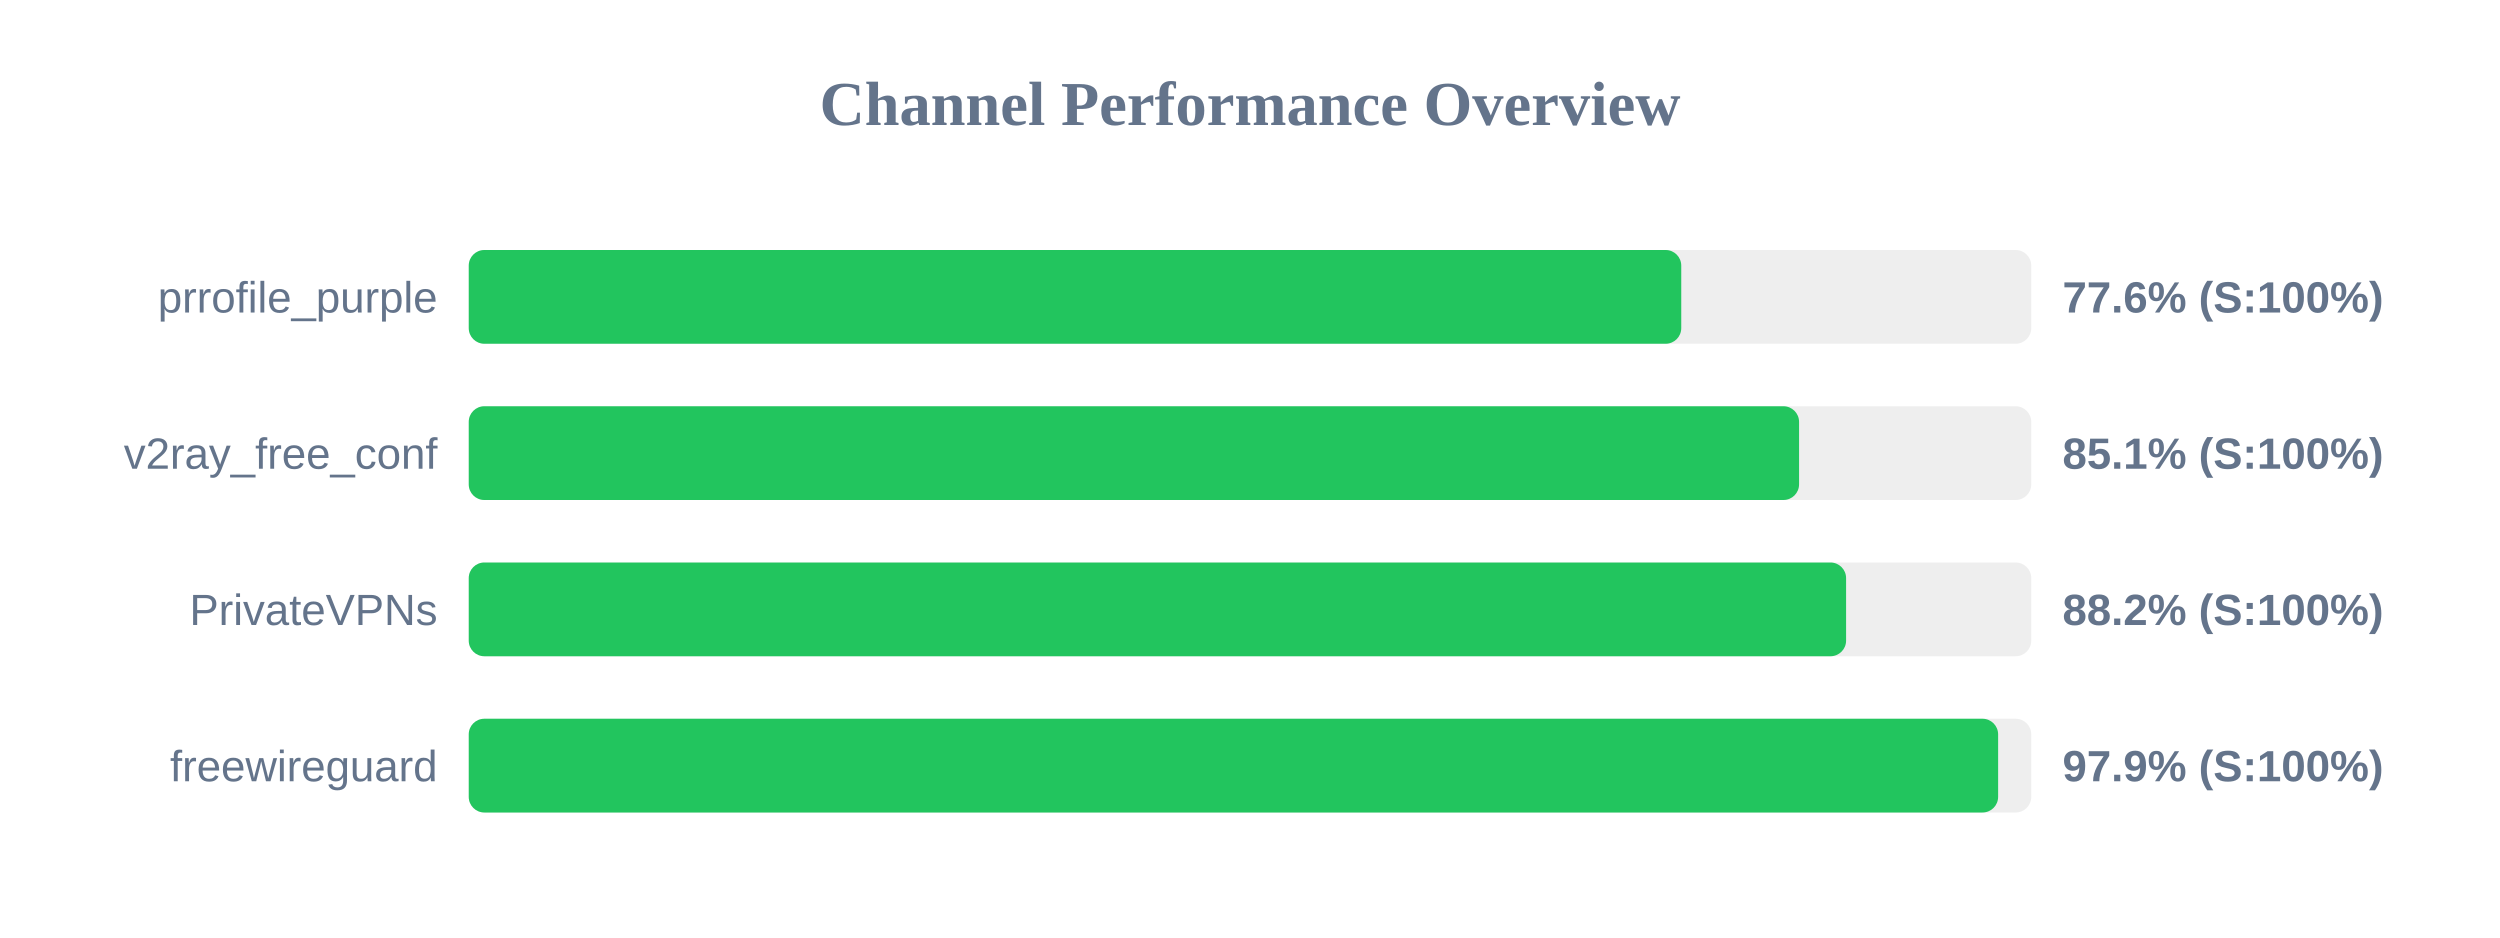
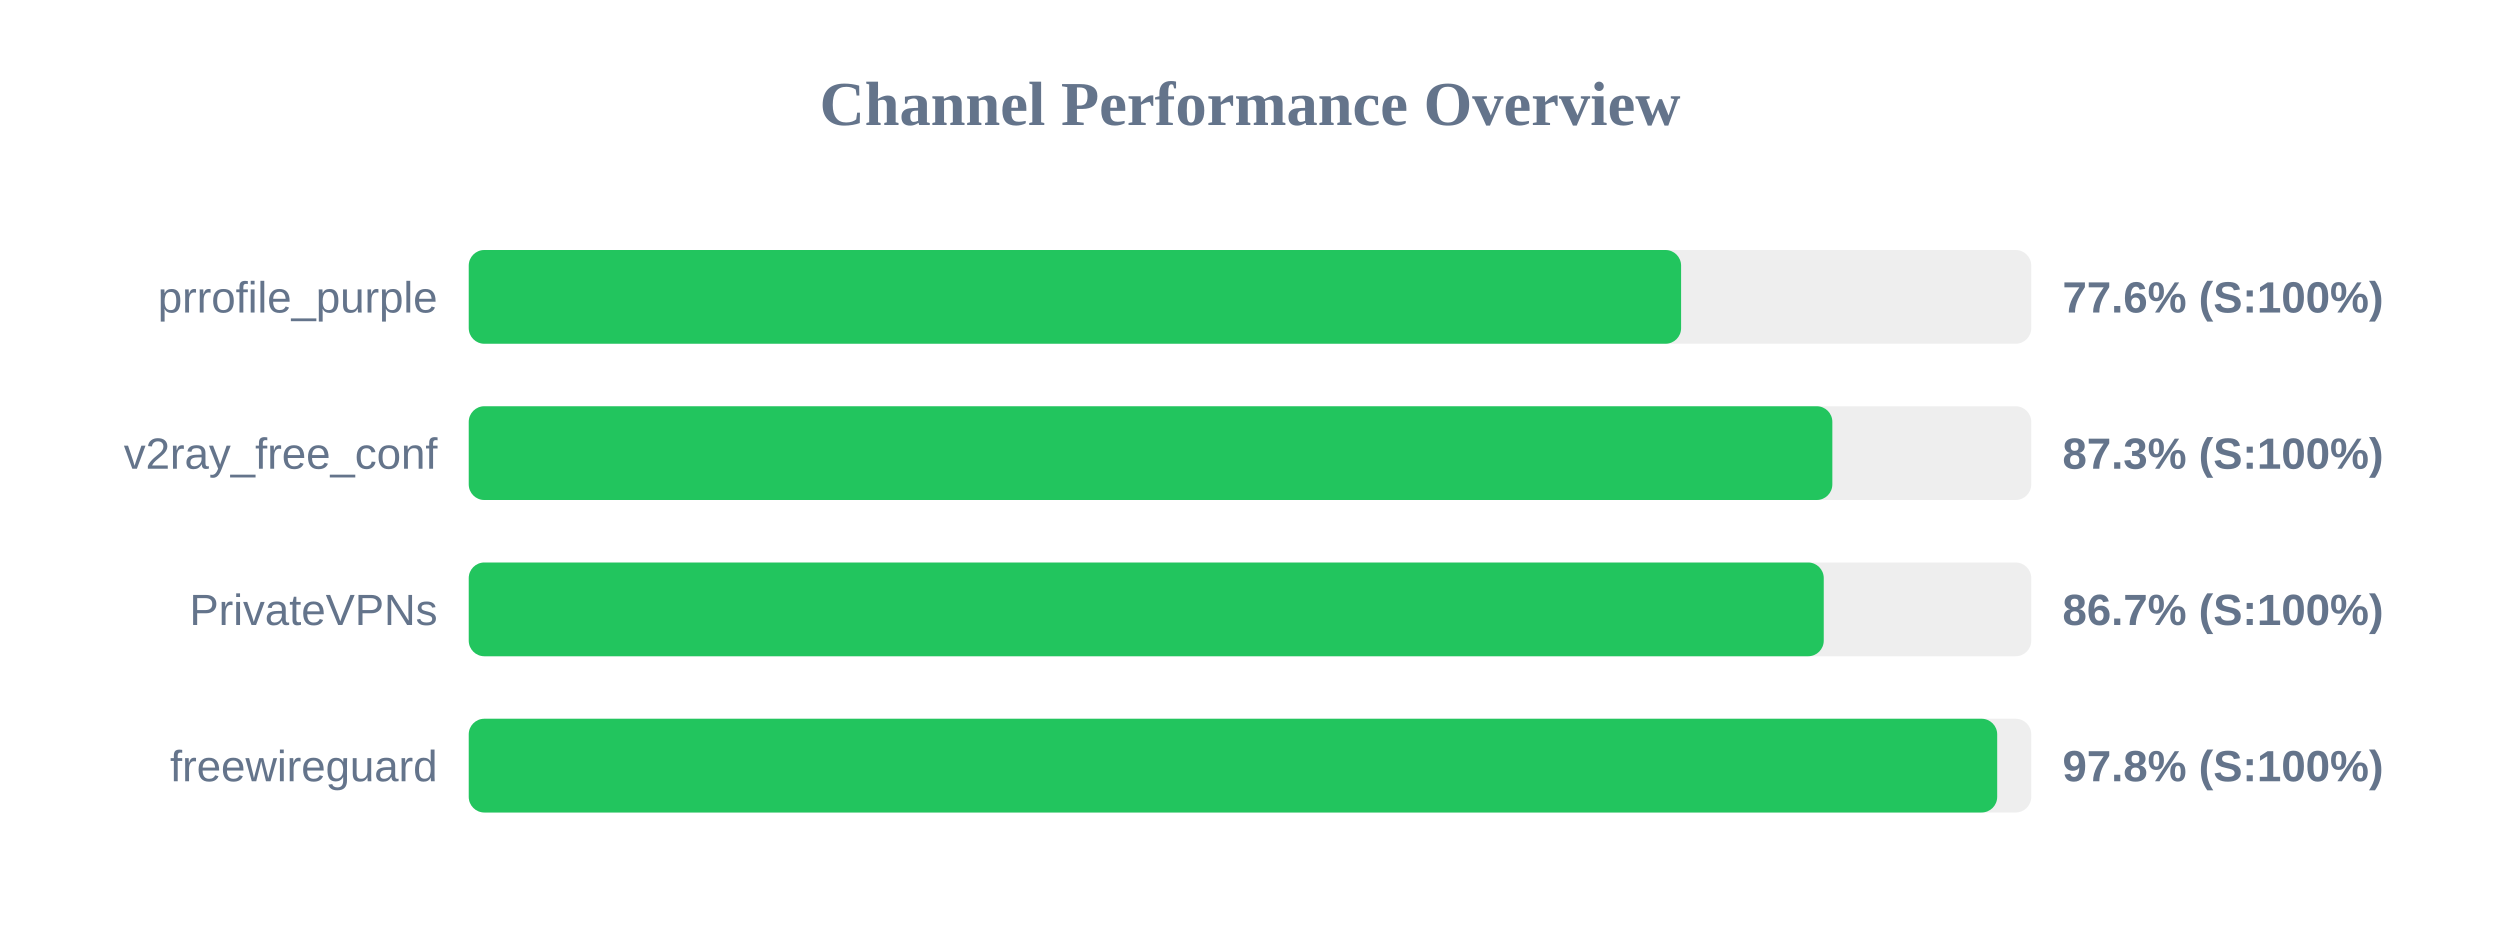
<svg xmlns="http://www.w3.org/2000/svg" width="800" height="300" version="1.1">
  <style>
        .row { font: 14px Arial; fill: #64748b; }
        .score { font: bold 14px Arial; fill: #64748b; }
    </style>
  <text x="400" y="40" text-anchor="middle" font-size="20px" font-weight="bold" fill="#64748b">Channel Performance Overview</text>
  <rect x="150" y="80" width="500" height="30" fill="#eee" rx="5" />
-   <rect x="150" y="80" width="388.0" height="30" fill="#22c55e" rx="5" />
+   <rect x="150" y="80" width="387.95" height="30" fill="#22c55e" rx="5" />
  <text x="140" y="100" text-anchor="end" class="row">prrofile_purple</text>
  <text x="660" y="100" text-anchor="start" class="score">77.6% (S:100%)</text>
  <rect x="150" y="130" width="500" height="30" fill="#eee" rx="5" />
-   <rect x="150" y="130" width="425.7" height="30" fill="#22c55e" rx="5" />
+   <rect x="150" y="130" width="436.35" height="30" fill="#22c55e" rx="5" />
  <text x="140" y="150" text-anchor="end" class="row">v2ray_free_conf</text>
-   <text x="660" y="150" text-anchor="start" class="score">85.1% (S:100%)</text>
+   <text x="660" y="150" text-anchor="start" class="score">87.3% (S:100%)</text>
  <rect x="150" y="180" width="500" height="30" fill="#eee" rx="5" />
-   <rect x="150" y="180" width="440.75" height="30" fill="#22c55e" rx="5" />
+   <rect x="150" y="180" width="433.6" height="30" fill="#22c55e" rx="5" />
  <text x="140" y="200" text-anchor="end" class="row">PrivateVPNs</text>
-   <text x="660" y="200" text-anchor="start" class="score">88.2% (S:100%)</text>
+   <text x="660" y="200" text-anchor="start" class="score">86.7% (S:100%)</text>
  <rect x="150" y="230" width="500" height="30" fill="#eee" rx="5" />
-   <rect x="150" y="230" width="489.4" height="30" fill="#22c55e" rx="5" />
+   <rect x="150" y="230" width="489.1" height="30" fill="#22c55e" rx="5" />
  <text x="140" y="250" text-anchor="end" class="row">freewireguard</text>
-   <text x="660" y="250" text-anchor="start" class="score">97.9% (S:100%)</text>
+   <text x="660" y="250" text-anchor="start" class="score">97.8% (S:100%)</text>
</svg>
